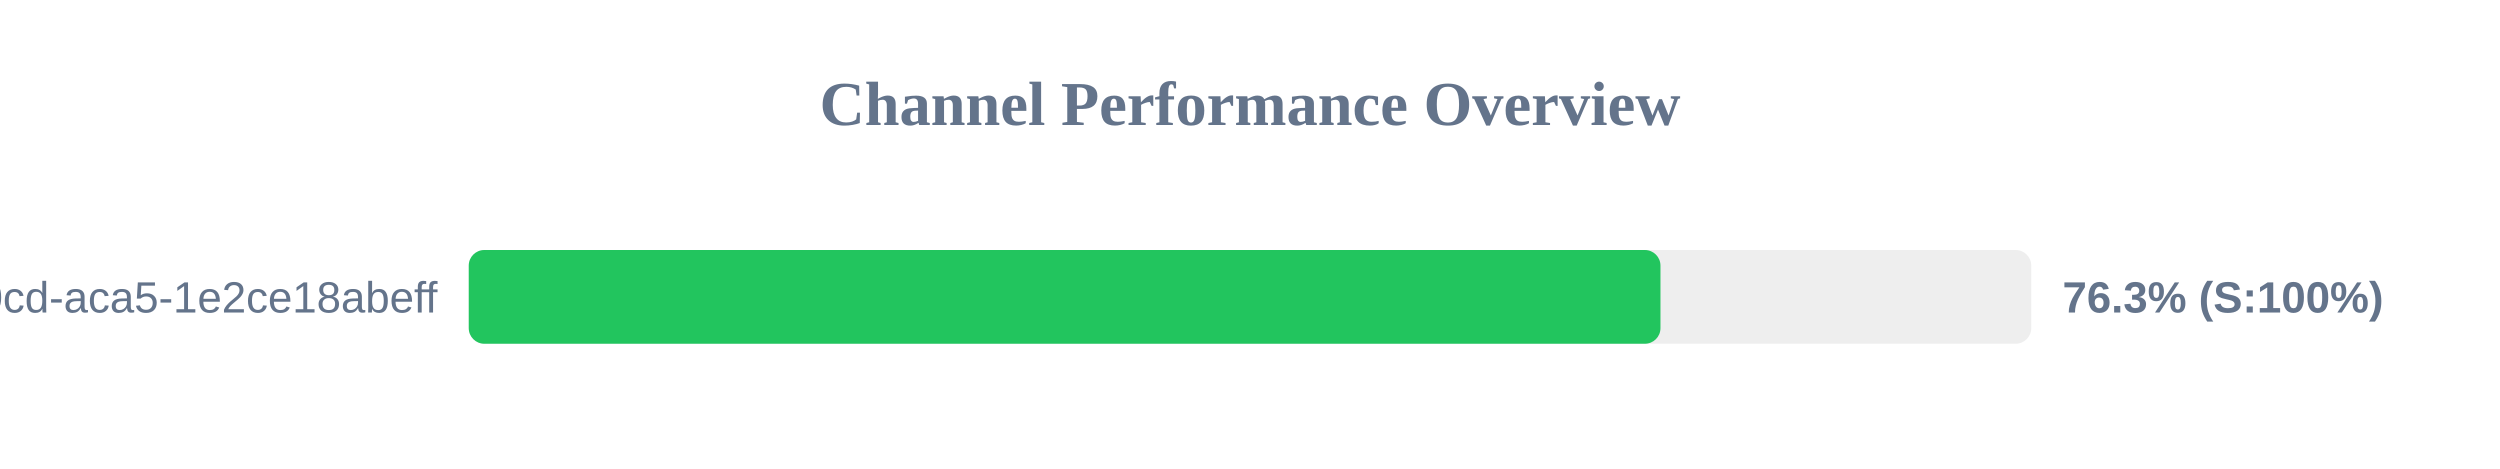
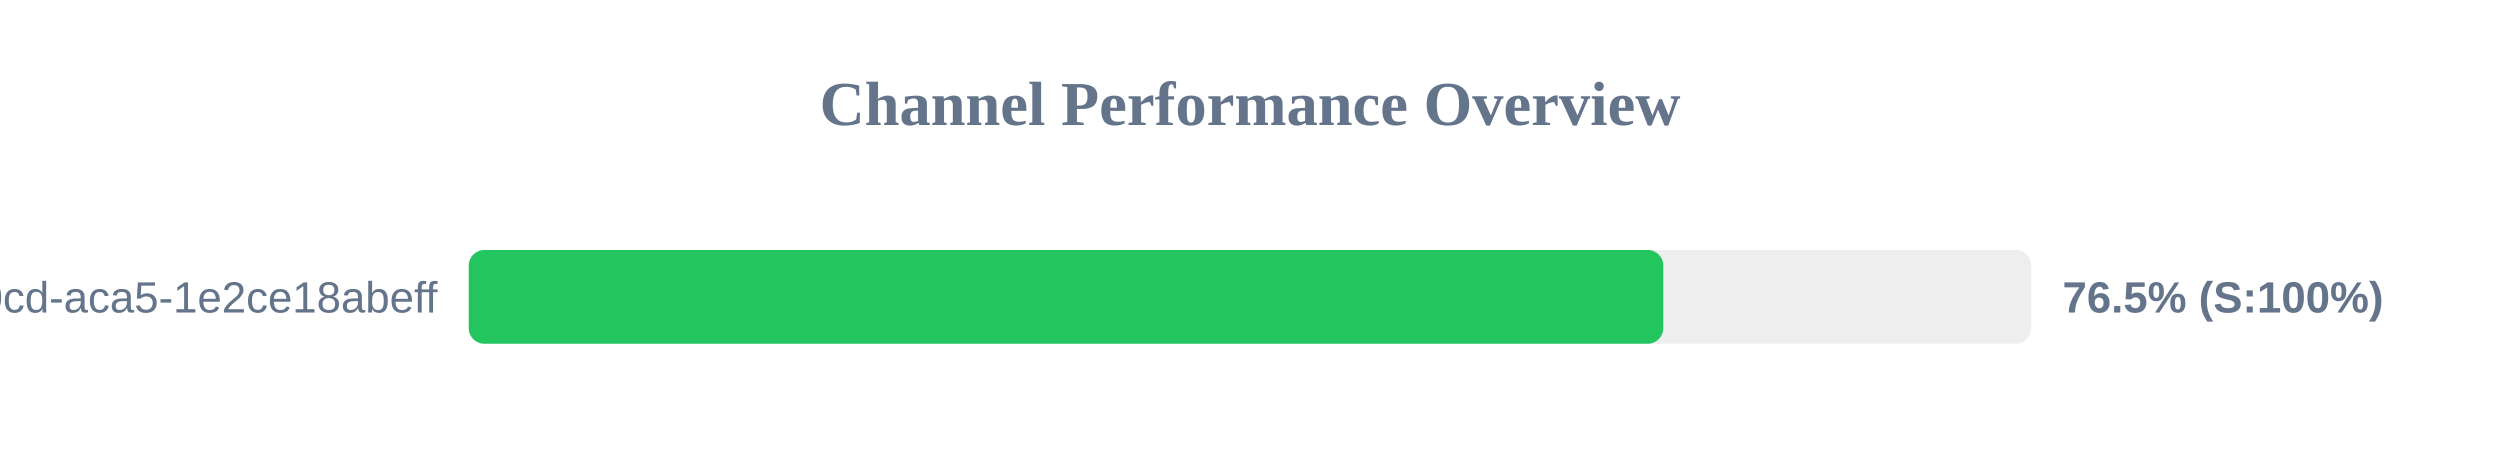
<svg xmlns="http://www.w3.org/2000/svg" width="800" height="150" version="1.1">
  <style>
        .row { font: 14px Arial; fill: #64748b; }
        .score { font: bold 14px Arial; fill: #64748b; }
    </style>
  <text x="400" y="40" text-anchor="middle" font-size="20px" font-weight="bold" fill="#64748b">Channel Performance Overview</text>
  <rect x="150" y="80" width="500" height="30" fill="#eee" rx="5" />
-   <rect x="150" y="80" width="381.35" height="30" fill="#22c55e" rx="5" />
+   <rect x="150" y="80" width="382.25" height="30" fill="#22c55e" rx="5" />
  <text x="140" y="100" text-anchor="end" class="row">?uuid=ebbeef45-0fd8-40cd-aca5-1e2ce18abeff</text>
-   <text x="660" y="100" text-anchor="start" class="score">76.3% (S:100%)</text>
+   <text x="660" y="100" text-anchor="start" class="score">76.5% (S:100%)</text>
</svg>
